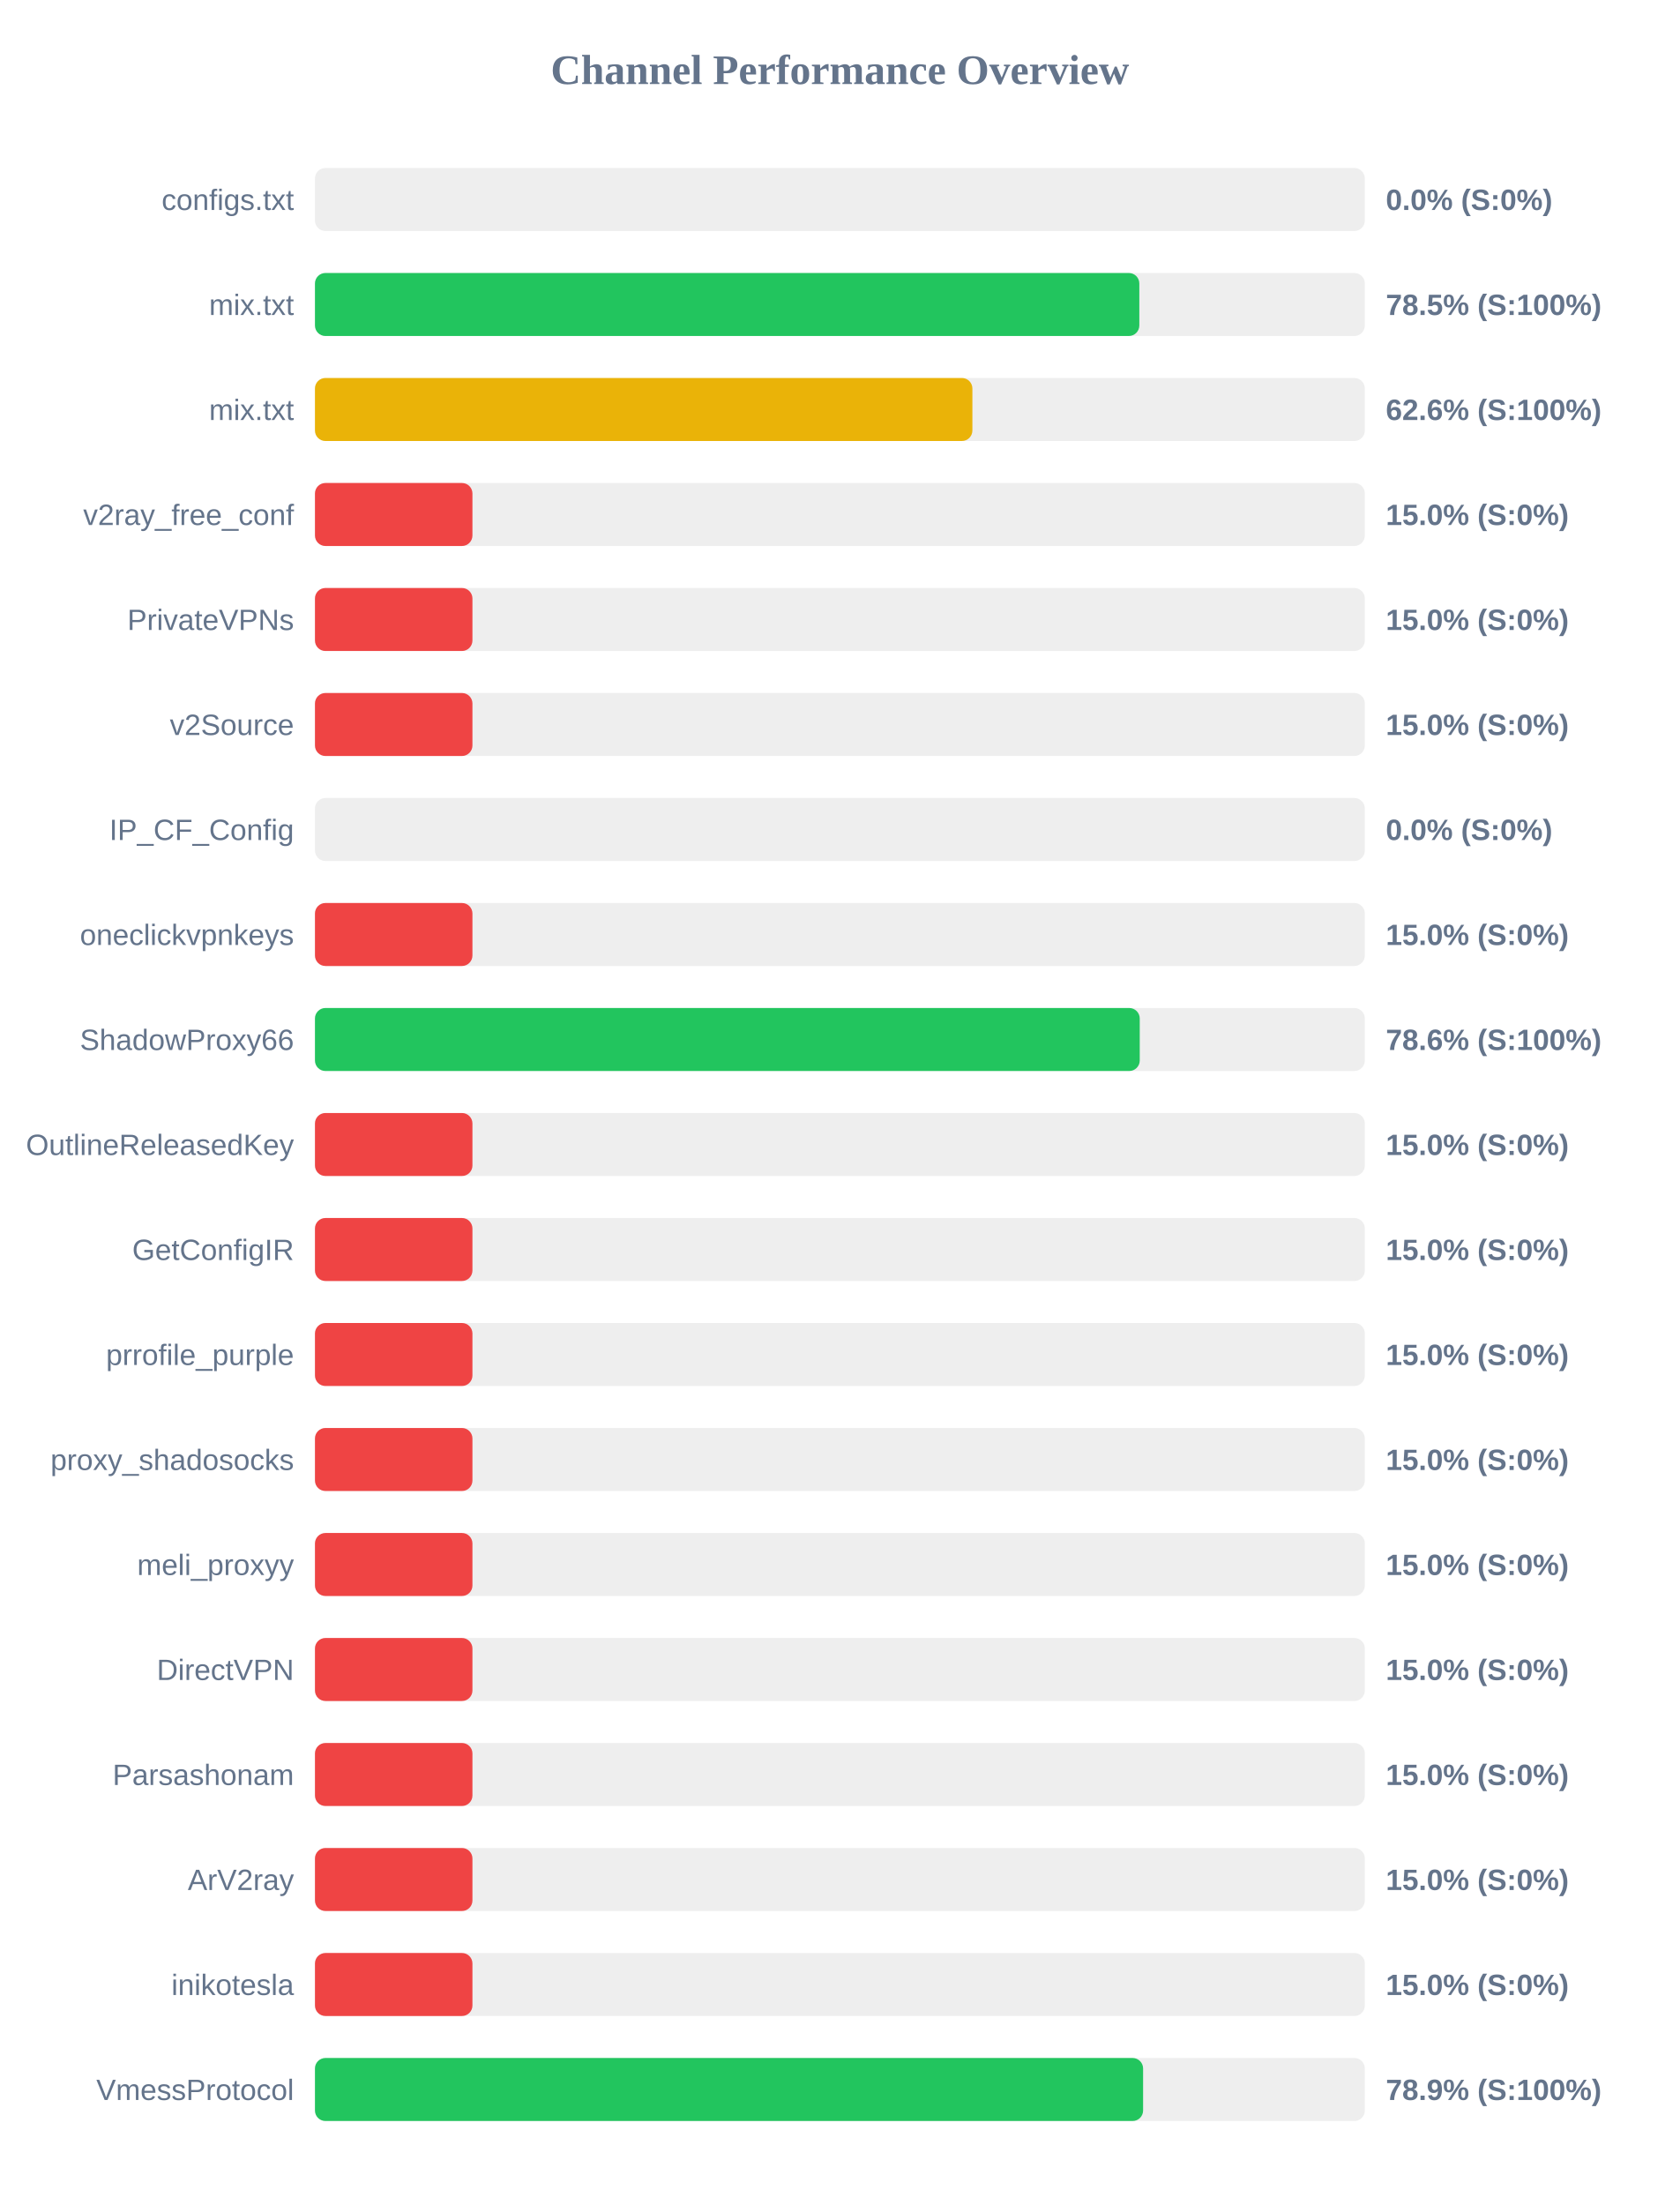
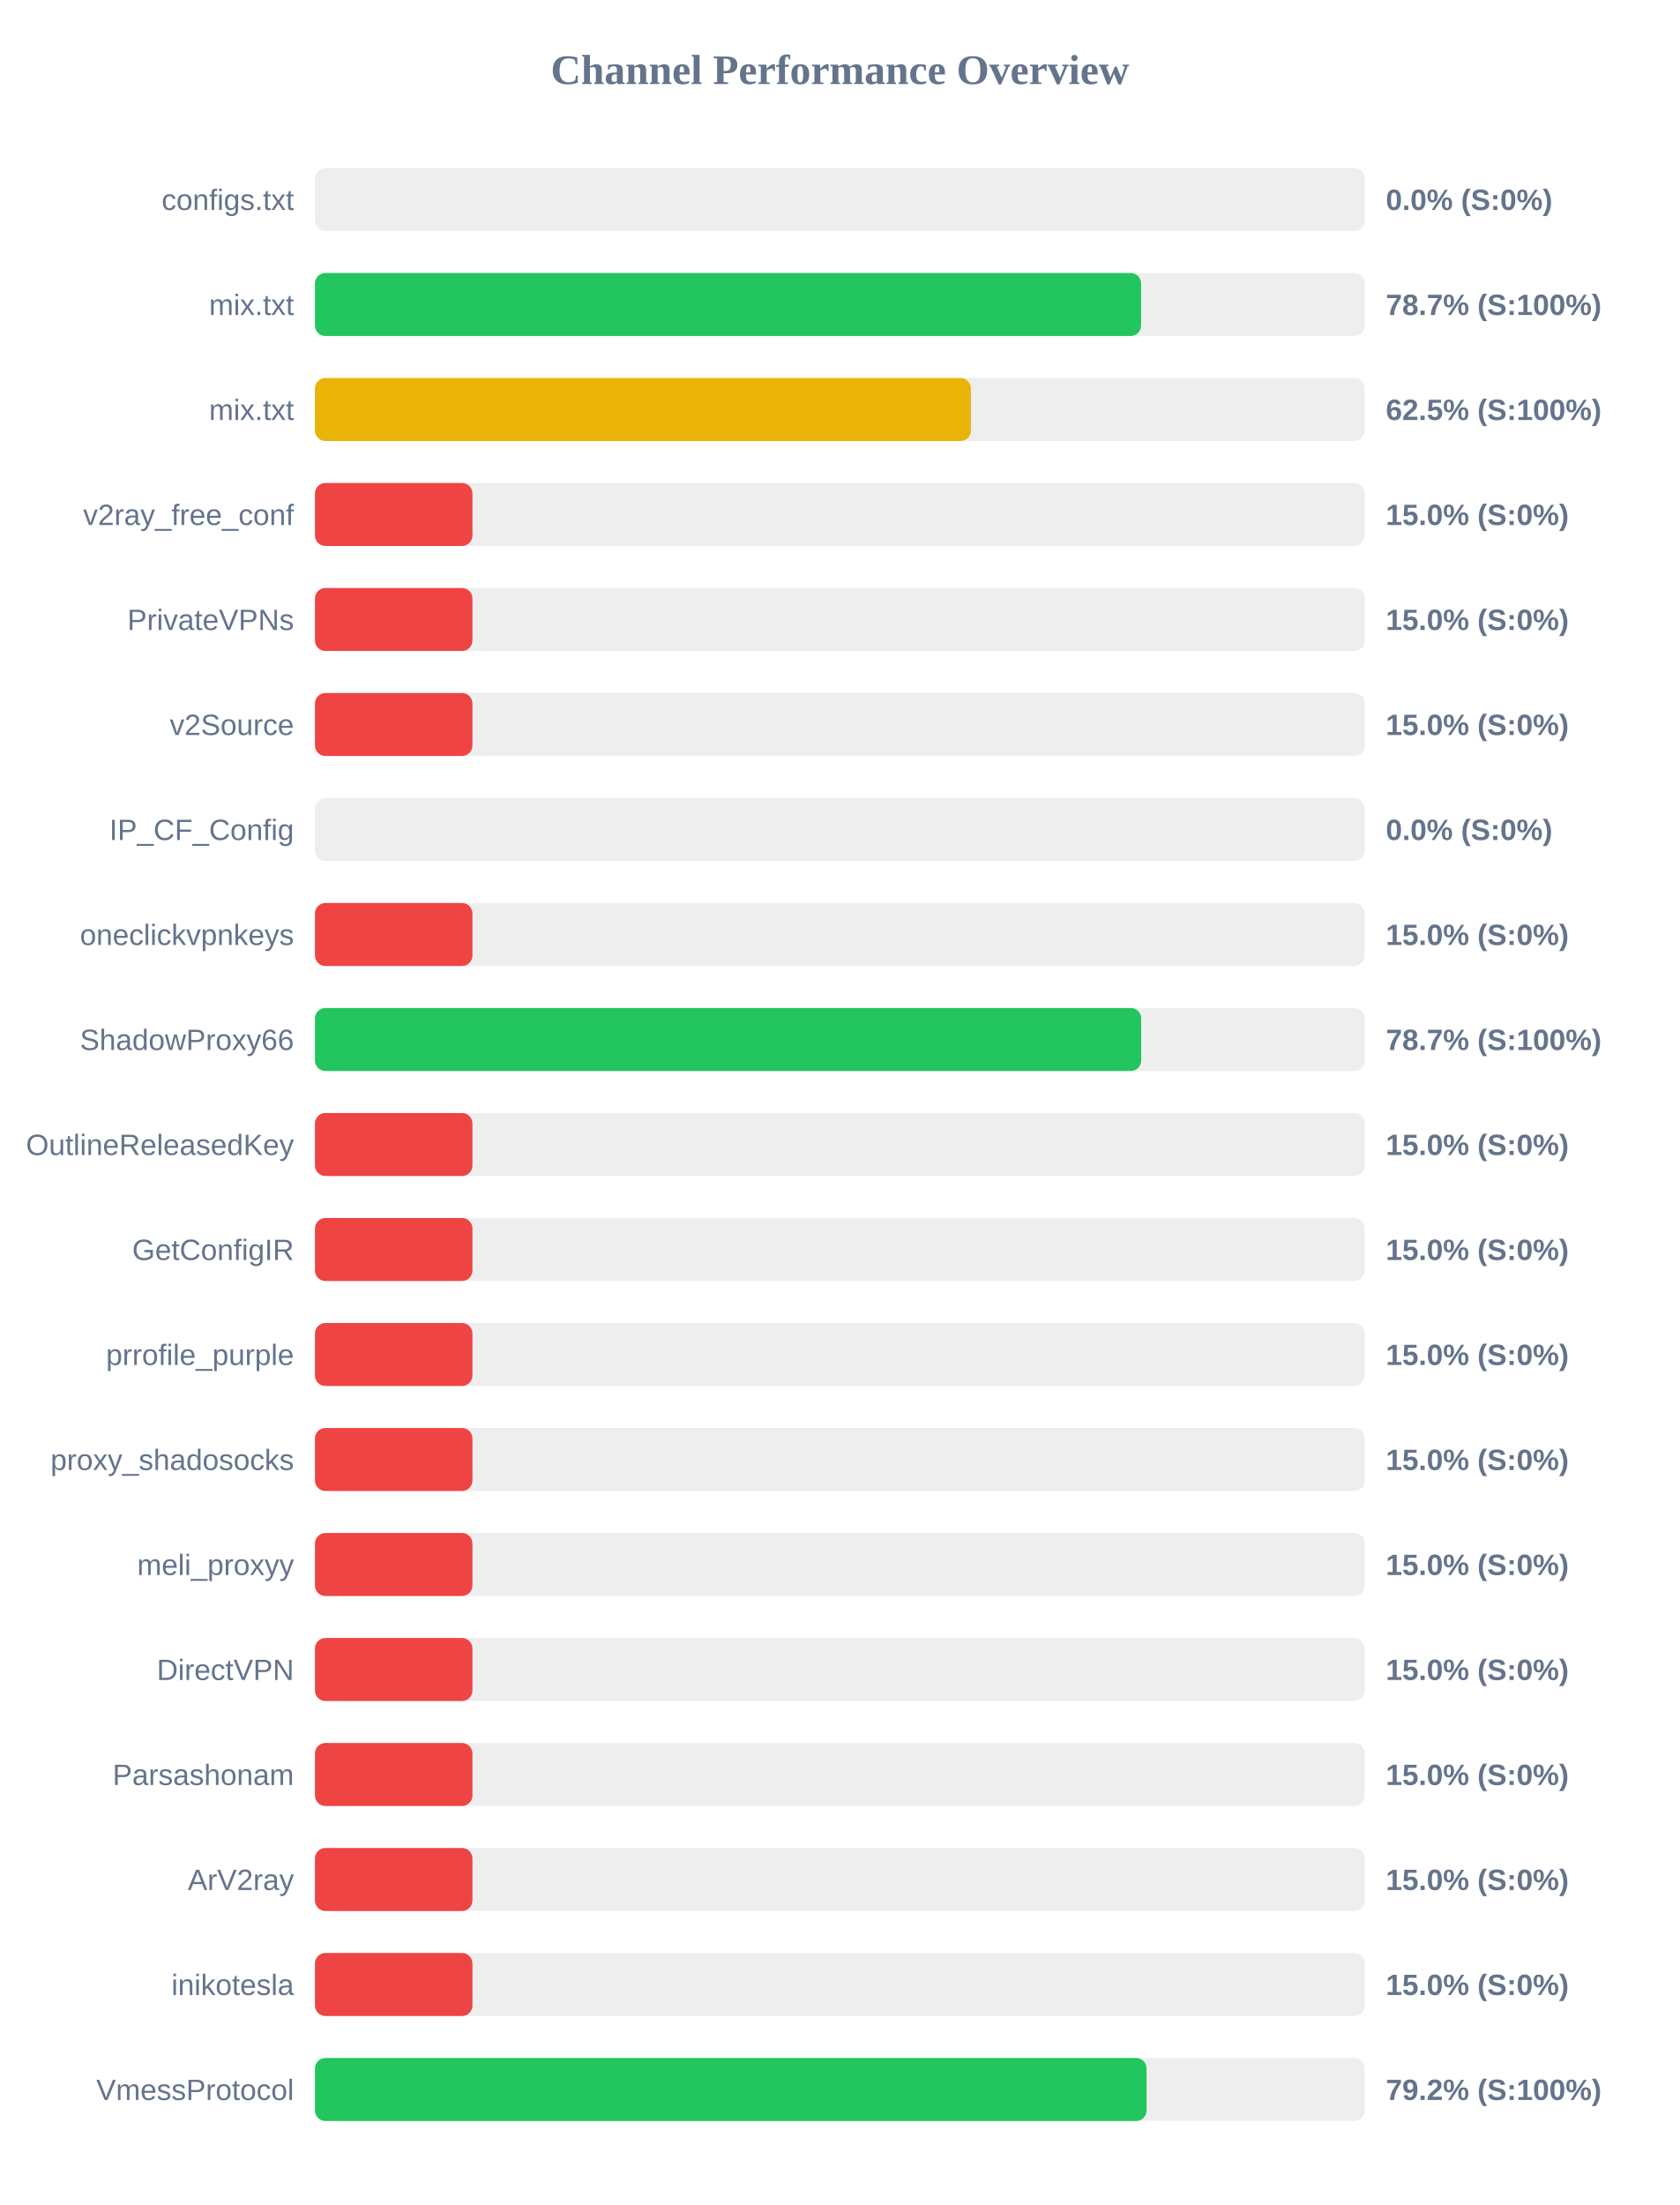
<svg xmlns="http://www.w3.org/2000/svg" width="800" height="1050" version="1.1">
  <style>
        .row { font: 14px Arial; fill: #64748b; }
        .score { font: bold 14px Arial; fill: #64748b; }
    </style>
  <text x="400" y="40" text-anchor="middle" font-size="20px" font-weight="bold" fill="#64748b">Channel Performance Overview</text>
  <rect x="150" y="80" width="500" height="30" fill="#eee" rx="5" />
  <rect x="150" y="80" width="0.0" height="30" fill="#ef4444" rx="5" />
  <text x="140" y="100" text-anchor="end" class="row">configs.txt</text>
  <text x="660" y="100" text-anchor="start" class="score">0.0% (S:0%)</text>
  <rect x="150" y="130" width="500" height="30" fill="#eee" rx="5" />
-   <rect x="150" y="130" width="392.6" height="30" fill="#22c55e" rx="5" />
+   <rect x="150" y="130" width="393.45" height="30" fill="#22c55e" rx="5" />
  <text x="140" y="150" text-anchor="end" class="row">mix.txt</text>
-   <text x="660" y="150" text-anchor="start" class="score">78.5% (S:100%)</text>
+   <text x="660" y="150" text-anchor="start" class="score">78.7% (S:100%)</text>
  <rect x="150" y="180" width="500" height="30" fill="#eee" rx="5" />
-   <rect x="150" y="180" width="313.1" height="30" fill="#eab308" rx="5" />
+   <rect x="150" y="180" width="312.4" height="30" fill="#eab308" rx="5" />
  <text x="140" y="200" text-anchor="end" class="row">mix.txt</text>
-   <text x="660" y="200" text-anchor="start" class="score">62.6% (S:100%)</text>
+   <text x="660" y="200" text-anchor="start" class="score">62.5% (S:100%)</text>
  <rect x="150" y="230" width="500" height="30" fill="#eee" rx="5" />
  <rect x="150" y="230" width="75.0" height="30" fill="#ef4444" rx="5" />
  <text x="140" y="250" text-anchor="end" class="row">v2ray_free_conf</text>
  <text x="660" y="250" text-anchor="start" class="score">15.0% (S:0%)</text>
  <rect x="150" y="280" width="500" height="30" fill="#eee" rx="5" />
  <rect x="150" y="280" width="75.0" height="30" fill="#ef4444" rx="5" />
  <text x="140" y="300" text-anchor="end" class="row">PrivateVPNs</text>
  <text x="660" y="300" text-anchor="start" class="score">15.0% (S:0%)</text>
  <rect x="150" y="330" width="500" height="30" fill="#eee" rx="5" />
  <rect x="150" y="330" width="75.0" height="30" fill="#ef4444" rx="5" />
  <text x="140" y="350" text-anchor="end" class="row">v2Source</text>
  <text x="660" y="350" text-anchor="start" class="score">15.0% (S:0%)</text>
  <rect x="150" y="380" width="500" height="30" fill="#eee" rx="5" />
  <rect x="150" y="380" width="0.0" height="30" fill="#ef4444" rx="5" />
  <text x="140" y="400" text-anchor="end" class="row">IP_CF_Config</text>
  <text x="660" y="400" text-anchor="start" class="score">0.0% (S:0%)</text>
  <rect x="150" y="430" width="500" height="30" fill="#eee" rx="5" />
  <rect x="150" y="430" width="75.0" height="30" fill="#ef4444" rx="5" />
  <text x="140" y="450" text-anchor="end" class="row">oneclickvpnkeys</text>
  <text x="660" y="450" text-anchor="start" class="score">15.0% (S:0%)</text>
  <rect x="150" y="480" width="500" height="30" fill="#eee" rx="5" />
-   <rect x="150" y="480" width="392.8" height="30" fill="#22c55e" rx="5" />
+   <rect x="150" y="480" width="393.5" height="30" fill="#22c55e" rx="5" />
  <text x="140" y="500" text-anchor="end" class="row">ShadowProxy66</text>
-   <text x="660" y="500" text-anchor="start" class="score">78.6% (S:100%)</text>
+   <text x="660" y="500" text-anchor="start" class="score">78.7% (S:100%)</text>
  <rect x="150" y="530" width="500" height="30" fill="#eee" rx="5" />
  <rect x="150" y="530" width="75.0" height="30" fill="#ef4444" rx="5" />
  <text x="140" y="550" text-anchor="end" class="row">OutlineReleasedKey</text>
  <text x="660" y="550" text-anchor="start" class="score">15.0% (S:0%)</text>
  <rect x="150" y="580" width="500" height="30" fill="#eee" rx="5" />
  <rect x="150" y="580" width="75.0" height="30" fill="#ef4444" rx="5" />
  <text x="140" y="600" text-anchor="end" class="row">GetConfigIR</text>
  <text x="660" y="600" text-anchor="start" class="score">15.0% (S:0%)</text>
  <rect x="150" y="630" width="500" height="30" fill="#eee" rx="5" />
  <rect x="150" y="630" width="75.0" height="30" fill="#ef4444" rx="5" />
  <text x="140" y="650" text-anchor="end" class="row">prrofile_purple</text>
  <text x="660" y="650" text-anchor="start" class="score">15.0% (S:0%)</text>
  <rect x="150" y="680" width="500" height="30" fill="#eee" rx="5" />
  <rect x="150" y="680" width="75.0" height="30" fill="#ef4444" rx="5" />
  <text x="140" y="700" text-anchor="end" class="row">proxy_shadosocks</text>
  <text x="660" y="700" text-anchor="start" class="score">15.0% (S:0%)</text>
  <rect x="150" y="730" width="500" height="30" fill="#eee" rx="5" />
  <rect x="150" y="730" width="75.0" height="30" fill="#ef4444" rx="5" />
  <text x="140" y="750" text-anchor="end" class="row">meli_proxyy</text>
  <text x="660" y="750" text-anchor="start" class="score">15.0% (S:0%)</text>
  <rect x="150" y="780" width="500" height="30" fill="#eee" rx="5" />
  <rect x="150" y="780" width="75.0" height="30" fill="#ef4444" rx="5" />
  <text x="140" y="800" text-anchor="end" class="row">DirectVPN</text>
  <text x="660" y="800" text-anchor="start" class="score">15.0% (S:0%)</text>
  <rect x="150" y="830" width="500" height="30" fill="#eee" rx="5" />
  <rect x="150" y="830" width="75.0" height="30" fill="#ef4444" rx="5" />
  <text x="140" y="850" text-anchor="end" class="row">Parsashonam</text>
  <text x="660" y="850" text-anchor="start" class="score">15.0% (S:0%)</text>
  <rect x="150" y="880" width="500" height="30" fill="#eee" rx="5" />
  <rect x="150" y="880" width="75.0" height="30" fill="#ef4444" rx="5" />
  <text x="140" y="900" text-anchor="end" class="row">ArV2ray</text>
  <text x="660" y="900" text-anchor="start" class="score">15.0% (S:0%)</text>
  <rect x="150" y="930" width="500" height="30" fill="#eee" rx="5" />
  <rect x="150" y="930" width="75.0" height="30" fill="#ef4444" rx="5" />
  <text x="140" y="950" text-anchor="end" class="row">inikotesla</text>
  <text x="660" y="950" text-anchor="start" class="score">15.0% (S:0%)</text>
  <rect x="150" y="980" width="500" height="30" fill="#eee" rx="5" />
-   <rect x="150" y="980" width="394.4" height="30" fill="#22c55e" rx="5" />
+   <rect x="150" y="980" width="396.05" height="30" fill="#22c55e" rx="5" />
  <text x="140" y="1000" text-anchor="end" class="row">VmessProtocol</text>
-   <text x="660" y="1000" text-anchor="start" class="score">78.9% (S:100%)</text>
+   <text x="660" y="1000" text-anchor="start" class="score">79.2% (S:100%)</text>
</svg>
